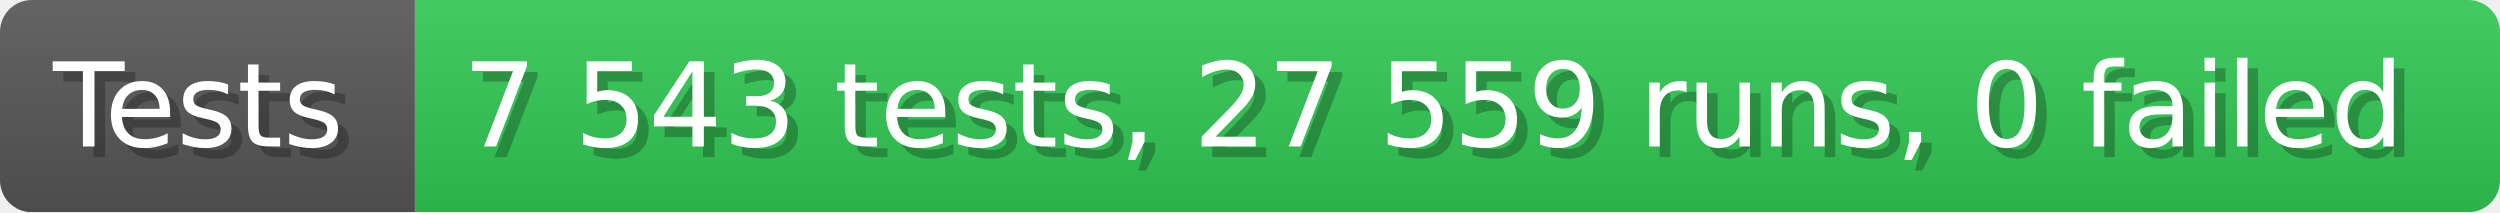
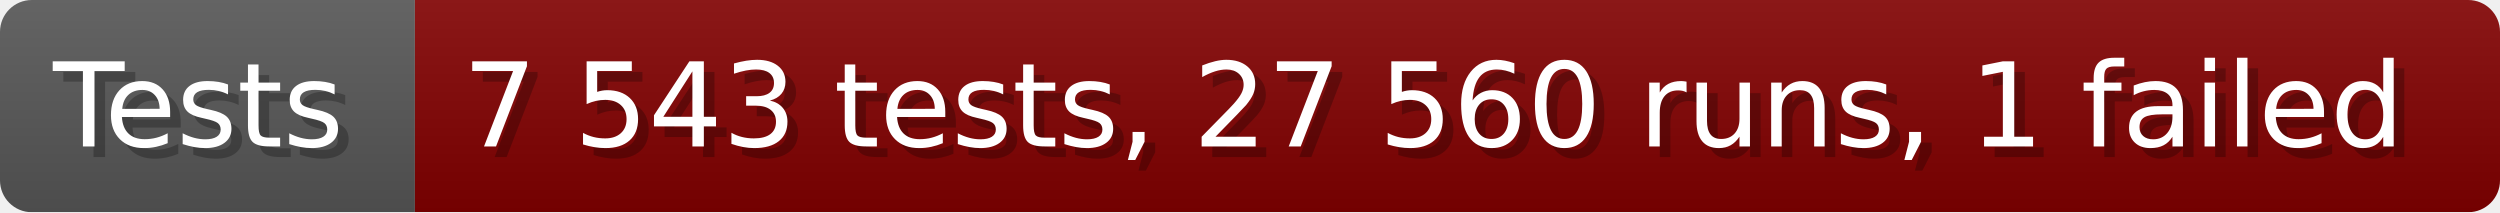
- <svg xmlns="http://www.w3.org/2000/svg" width="235.6" height="20" viewBox="0 0 2356 200" role="img" aria-label="Tests: 7 543 tests, 27 559 runs, 0 failed">
+ <svg xmlns="http://www.w3.org/2000/svg" width="235.6" height="20" viewBox="0 0 2356 200" role="img" aria-label="Tests: 7 543 tests, 27 560 runs, 1 failed">
  <linearGradient id="a" x2="0" y2="100%">
    <stop offset="0" stop-opacity=".1" stop-color="#EEE" />
    <stop offset="1" stop-opacity=".1" />
  </linearGradient>
  <mask id="m">
    <rect width="2356" height="200" rx="30" fill="#FFF" />
  </mask>
  <g mask="url(#m)">
    <rect width="391" height="200" fill="#555" />
-     <rect width="1965" height="200" fill="#31c653" x="391" />
+     <rect width="1965" height="200" fill="#800000" x="391" />
    <rect width="2356" height="200" fill="url(#a)" />
  </g>
  <g aria-hidden="true" fill="#fff" text-anchor="start" font-family="Verdana,DejaVu Sans,sans-serif" font-size="110">
    <text x="60" y="148" textLength="291" fill="#000" opacity="0.25">Tests</text>
    <text x="50" y="138" textLength="291">Tests</text>
-     <text x="446" y="148" textLength="1865" fill="#000" opacity="0.25">7 543 tests, 27 559 runs, 0 failed</text>
-     <text x="436" y="138" textLength="1865">7 543 tests, 27 559 runs, 0 failed</text>
+     <text x="446" y="148" textLength="1865" fill="#000" opacity="0.25">7 543 tests, 27 560 runs, 1 failed</text>
+     <text x="436" y="138" textLength="1865">7 543 tests, 27 560 runs, 1 failed</text>
  </g>
</svg>
